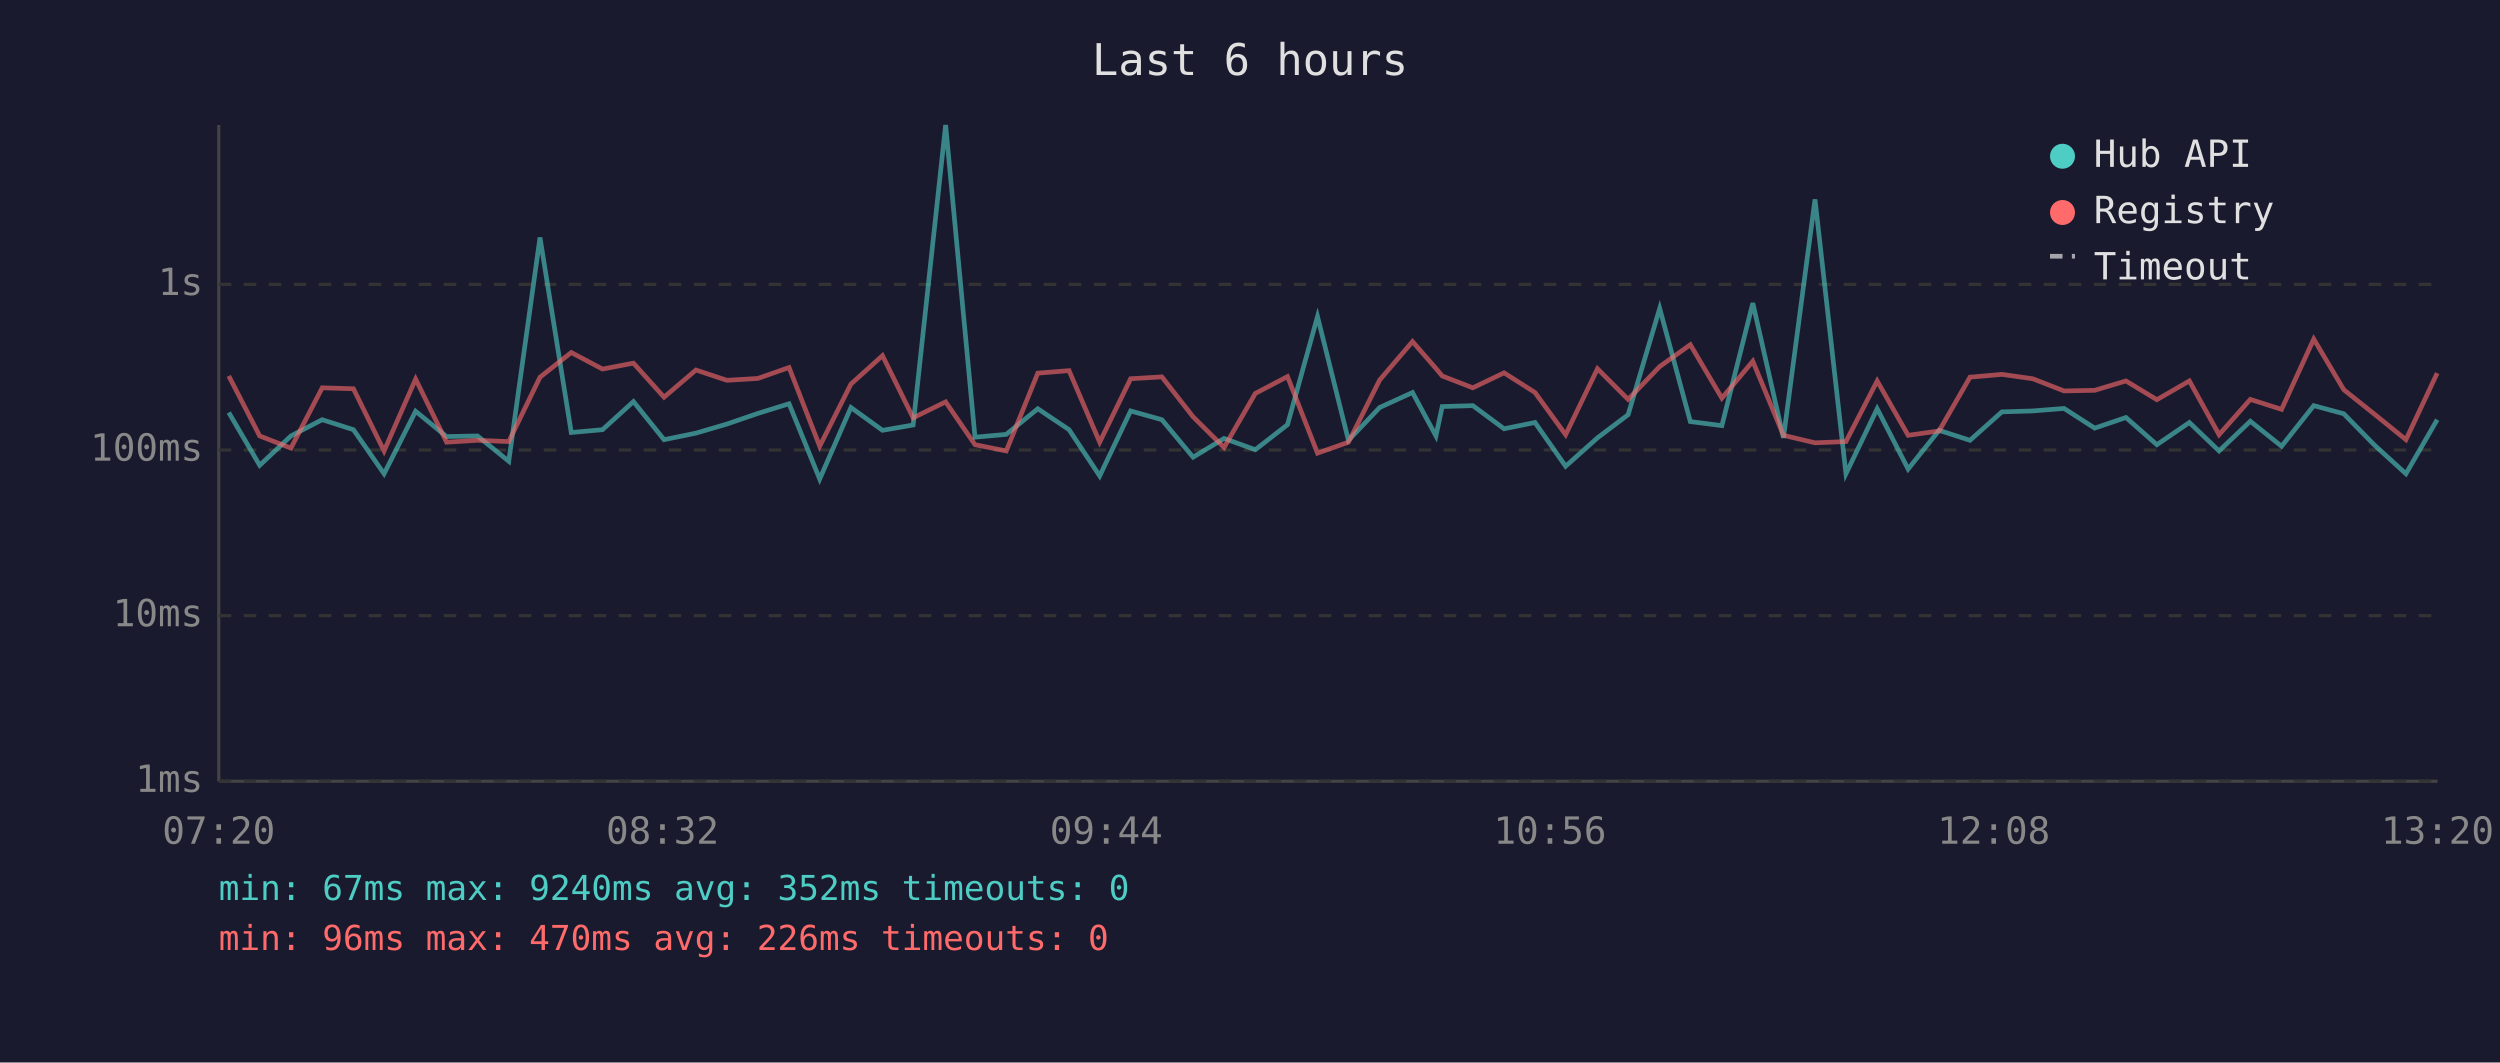
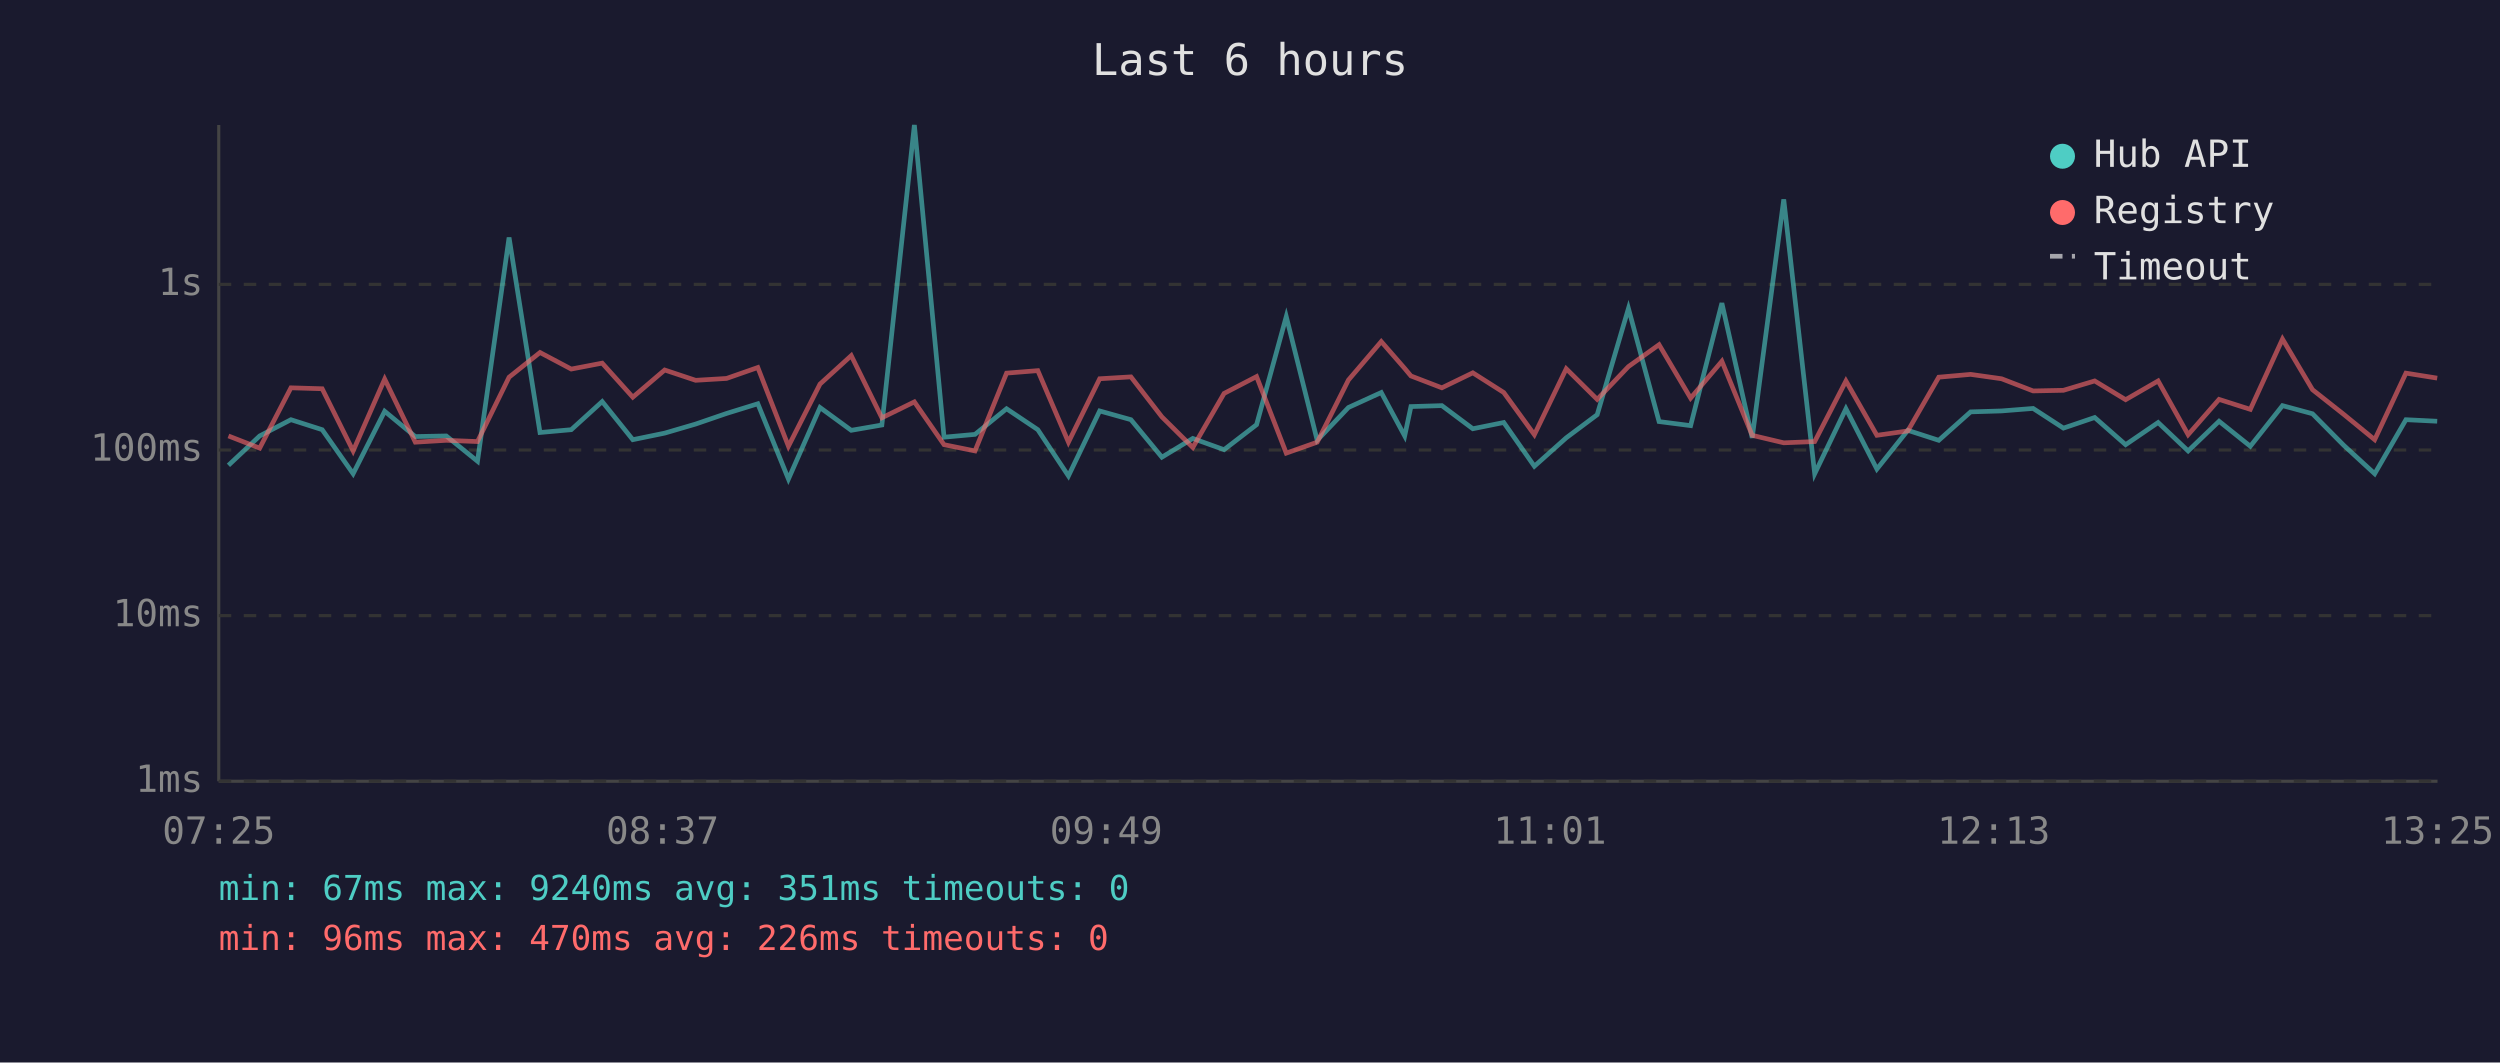
<svg xmlns="http://www.w3.org/2000/svg" viewBox="0 0 800 340" font-family="monospace" font-size="12">
  <rect width="800" height="340" fill="#1a1a2e" />
  <text x="400" y="24" fill="#e0e0e0" font-size="14" text-anchor="middle">Last 6 hours</text>
  <line x1="70" y1="40" x2="70" y2="250" stroke="#444" stroke-width="1" />
  <line x1="70" y1="250" x2="780" y2="250" stroke="#444" stroke-width="1" />
  <line x1="70" y1="250" x2="780" y2="250" stroke="#333" stroke-width="1" stroke-dasharray="4" />
  <text x="65" y="250" fill="#888" text-anchor="end" dominant-baseline="middle">1ms</text>
  <line x1="70" y1="197" x2="780" y2="197" stroke="#333" stroke-width="1" stroke-dasharray="4" />
  <text x="65" y="197" fill="#888" text-anchor="end" dominant-baseline="middle">10ms</text>
  <line x1="70" y1="144" x2="780" y2="144" stroke="#333" stroke-width="1" stroke-dasharray="4" />
  <text x="65" y="144" fill="#888" text-anchor="end" dominant-baseline="middle">100ms</text>
  <line x1="70" y1="91" x2="780" y2="91" stroke="#333" stroke-width="1" stroke-dasharray="4" />
  <text x="65" y="91" fill="#888" text-anchor="end" dominant-baseline="middle">1s</text>
-   <text x="70" y="270" fill="#888" text-anchor="middle">07:20</text>
-   <text x="212" y="270" fill="#888" text-anchor="middle">08:32</text>
-   <text x="354" y="270" fill="#888" text-anchor="middle">09:44</text>
-   <text x="496" y="270" fill="#888" text-anchor="middle">10:56</text>
-   <text x="638" y="270" fill="#888" text-anchor="middle">12:08</text>
-   <text x="780" y="270" fill="#888" text-anchor="middle">13:20</text>
-   <polyline points="73.2,132.0 83.1,148.9 93.1,139.5 103.1,134.3 113.1,137.5 122.9,151.6 133.0,131.6 142.9,139.7 152.8,139.5 162.8,147.6 172.8,76.0 182.8,138.4 192.8,137.5 202.7,128.5 212.5,140.7 222.7,138.6 232.6,135.7 242.5,132.3 252.5,129.2 262.3,153.3 272.3,130.4 282.4,137.7 292.2,136.0 302.6,40.0 312.0,139.9 322.0,139.0 332.1,130.8 342.1,137.5 351.9,152.3 361.8,131.5 371.8,134.3 381.8,146.3 391.7,140.3 401.7,143.9 412.0,135.9 421.6,101.3 431.5,140.9 441.5,130.4 452.0,125.6 459.5,139.5 461.5,130.1 471.3,129.8 481.3,137.2 491.2,135.2 501.0,149.2 511.2,140.1 521.0,132.7 531.1,98.7 540.9,134.9 551.0,136.2 560.9,97.0 570.7,140.1 580.8,63.8 590.7,151.6 600.7,130.8 610.6,150.1 620.5,137.7 630.4,140.9 640.6,131.8 650.5,131.5 660.5,130.7 670.3,137.0 680.3,133.6 690.2,142.3 700.6,135.2 710.1,144.3 720.1,134.8 730.1,142.8 740.4,129.8 750.0,132.4 759.9,142.5 769.9,151.6 779.9,134.3" fill="none" stroke="#4ecdc4" stroke-width="1.5" opacity="0.6" />
-   <polyline points="73.2,120.3 83.1,139.5 93.1,143.4 103.1,124.1 113.1,124.4 122.9,144.3 133.0,121.3 142.9,141.5 152.8,140.9 162.8,141.3 172.8,120.7 182.8,112.8 192.8,118.1 202.7,116.2 212.5,127.1 222.7,118.4 232.6,121.7 242.5,121.1 252.5,117.6 262.3,142.8 272.3,122.9 282.4,113.8 292.2,133.7 302.6,128.6 312.0,142.3 322.0,144.3 332.1,119.4 342.1,118.6 351.9,141.5 361.8,121.2 371.8,120.6 381.8,133.4 391.7,143.2 401.7,125.9 412.0,120.5 421.6,145.0 431.5,141.5 441.5,121.6 452.0,109.3 459.5,117.9 461.5,120.3 471.3,124.1 481.3,119.3 491.2,125.6 501.0,139.1 511.2,118.0 521.0,127.8 531.1,117.3 540.9,110.3 551.0,127.4 560.9,115.6 570.7,139.3 580.8,141.7 590.7,141.3 600.7,121.9 610.6,139.3 620.5,137.9 630.4,120.7 640.6,119.8 650.5,121.2 660.5,125.1 670.3,124.9 680.3,121.9 690.2,127.9 700.6,121.9 710.1,139.1 720.1,127.8 730.1,131.0 740.4,108.5 750.0,124.7 759.9,132.6 769.9,140.7 779.9,119.4" fill="none" stroke="#ff6b6b" stroke-width="1.5" opacity="0.6" />
+   <text x="70" y="270" fill="#888" text-anchor="middle">07:25</text>
+   <text x="212" y="270" fill="#888" text-anchor="middle">08:37</text>
+   <text x="354" y="270" fill="#888" text-anchor="middle">09:49</text>
+   <text x="496" y="270" fill="#888" text-anchor="middle">11:01</text>
+   <text x="638" y="270" fill="#888" text-anchor="middle">12:13</text>
+   <text x="780" y="270" fill="#888" text-anchor="middle">13:25</text>
+   <polyline points="73.1,148.9 83.1,139.5 93.1,134.3 103.1,137.5 113.0,151.6 123.1,131.6 132.9,139.7 142.8,139.5 152.8,147.6 162.9,76.0 172.8,138.4 182.8,137.5 192.7,128.5 202.5,140.7 212.7,138.6 222.6,135.7 232.5,132.3 242.5,129.2 252.3,153.3 262.4,130.4 272.4,137.7 282.2,136.0 292.6,40.0 302.1,139.9 312.0,139.0 322.1,130.8 332.1,137.5 341.9,152.3 351.9,131.5 361.9,134.3 371.8,146.3 381.7,140.3 391.7,143.9 402.1,135.9 411.6,101.3 421.5,140.9 431.5,130.4 442.0,125.6 449.5,139.5 451.5,130.1 461.4,129.8 471.3,137.2 481.2,135.2 491.0,149.2 501.2,140.1 511.1,132.7 521.1,98.7 530.9,134.9 541.0,136.2 551.0,97.0 560.7,140.1 570.8,63.8 580.7,151.6 590.7,130.8 600.6,150.1 610.5,137.7 620.4,140.9 630.6,131.8 640.5,131.5 650.6,130.7 660.3,137.0 670.3,133.6 680.2,142.3 690.6,135.2 700.2,144.3 710.1,134.8 720.1,142.8 730.4,129.8 740.0,132.4 750.0,142.5 759.9,151.6 769.9,134.3 779.9,134.8" fill="none" stroke="#4ecdc4" stroke-width="1.5" opacity="0.6" />
+   <polyline points="73.1,139.5 83.1,143.4 93.1,124.1 103.1,124.4 113.0,144.3 123.1,121.3 132.9,141.5 142.8,140.9 152.8,141.3 162.9,120.7 172.8,112.8 182.8,118.1 192.7,116.2 202.5,127.1 212.7,118.4 222.6,121.7 232.5,121.1 242.5,117.6 252.3,142.8 262.4,122.9 272.4,113.8 282.2,133.7 292.6,128.6 302.1,142.3 312.0,144.3 322.1,119.4 332.1,118.6 341.9,141.5 351.9,121.2 361.9,120.6 371.8,133.4 381.7,143.2 391.7,125.9 402.1,120.5 411.6,145.0 421.5,141.5 431.5,121.6 442.0,109.3 449.5,117.9 451.5,120.3 461.4,124.1 471.3,119.3 481.2,125.6 491.0,139.1 501.2,118.0 511.1,127.8 521.1,117.3 530.9,110.3 541.0,127.4 551.0,115.6 560.7,139.3 570.8,141.7 580.7,141.3 590.7,121.9 600.6,139.3 610.5,137.9 620.4,120.7 630.6,119.8 640.5,121.2 650.6,125.1 660.3,124.9 670.3,121.9 680.2,127.9 690.6,121.9 700.2,139.1 710.1,127.8 720.1,131.0 730.4,108.5 740.0,124.7 750.0,132.6 759.9,140.7 769.9,119.4 779.9,121.0" fill="none" stroke="#ff6b6b" stroke-width="1.5" opacity="0.6" />
  <circle cx="660" cy="50" r="4" fill="#4ecdc4" />
  <text x="670" y="50" fill="#e0e0e0" dominant-baseline="middle">Hub API</text>
  <circle cx="660" cy="68" r="4" fill="#ff6b6b" />
  <text x="670" y="68" fill="#e0e0e0" dominant-baseline="middle">Registry</text>
  <line x1="656" y1="82" x2="664" y2="82" stroke="#e0e0e0" stroke-width="1.5" stroke-dasharray="4,3" opacity="0.7" />
  <text x="670" y="86" fill="#e0e0e0" dominant-baseline="middle">Timeout</text>
-   <text x="70" y="288" fill="#4ecdc4" font-size="11">min: 67ms  max: 9240ms  avg: 352ms  timeouts: 0</text>
+   <text x="70" y="288" fill="#4ecdc4" font-size="11">min: 67ms  max: 9240ms  avg: 351ms  timeouts: 0</text>
  <text x="70" y="304" fill="#ff6b6b" font-size="11">min: 96ms  max: 470ms  avg: 226ms  timeouts: 0</text>
</svg>
